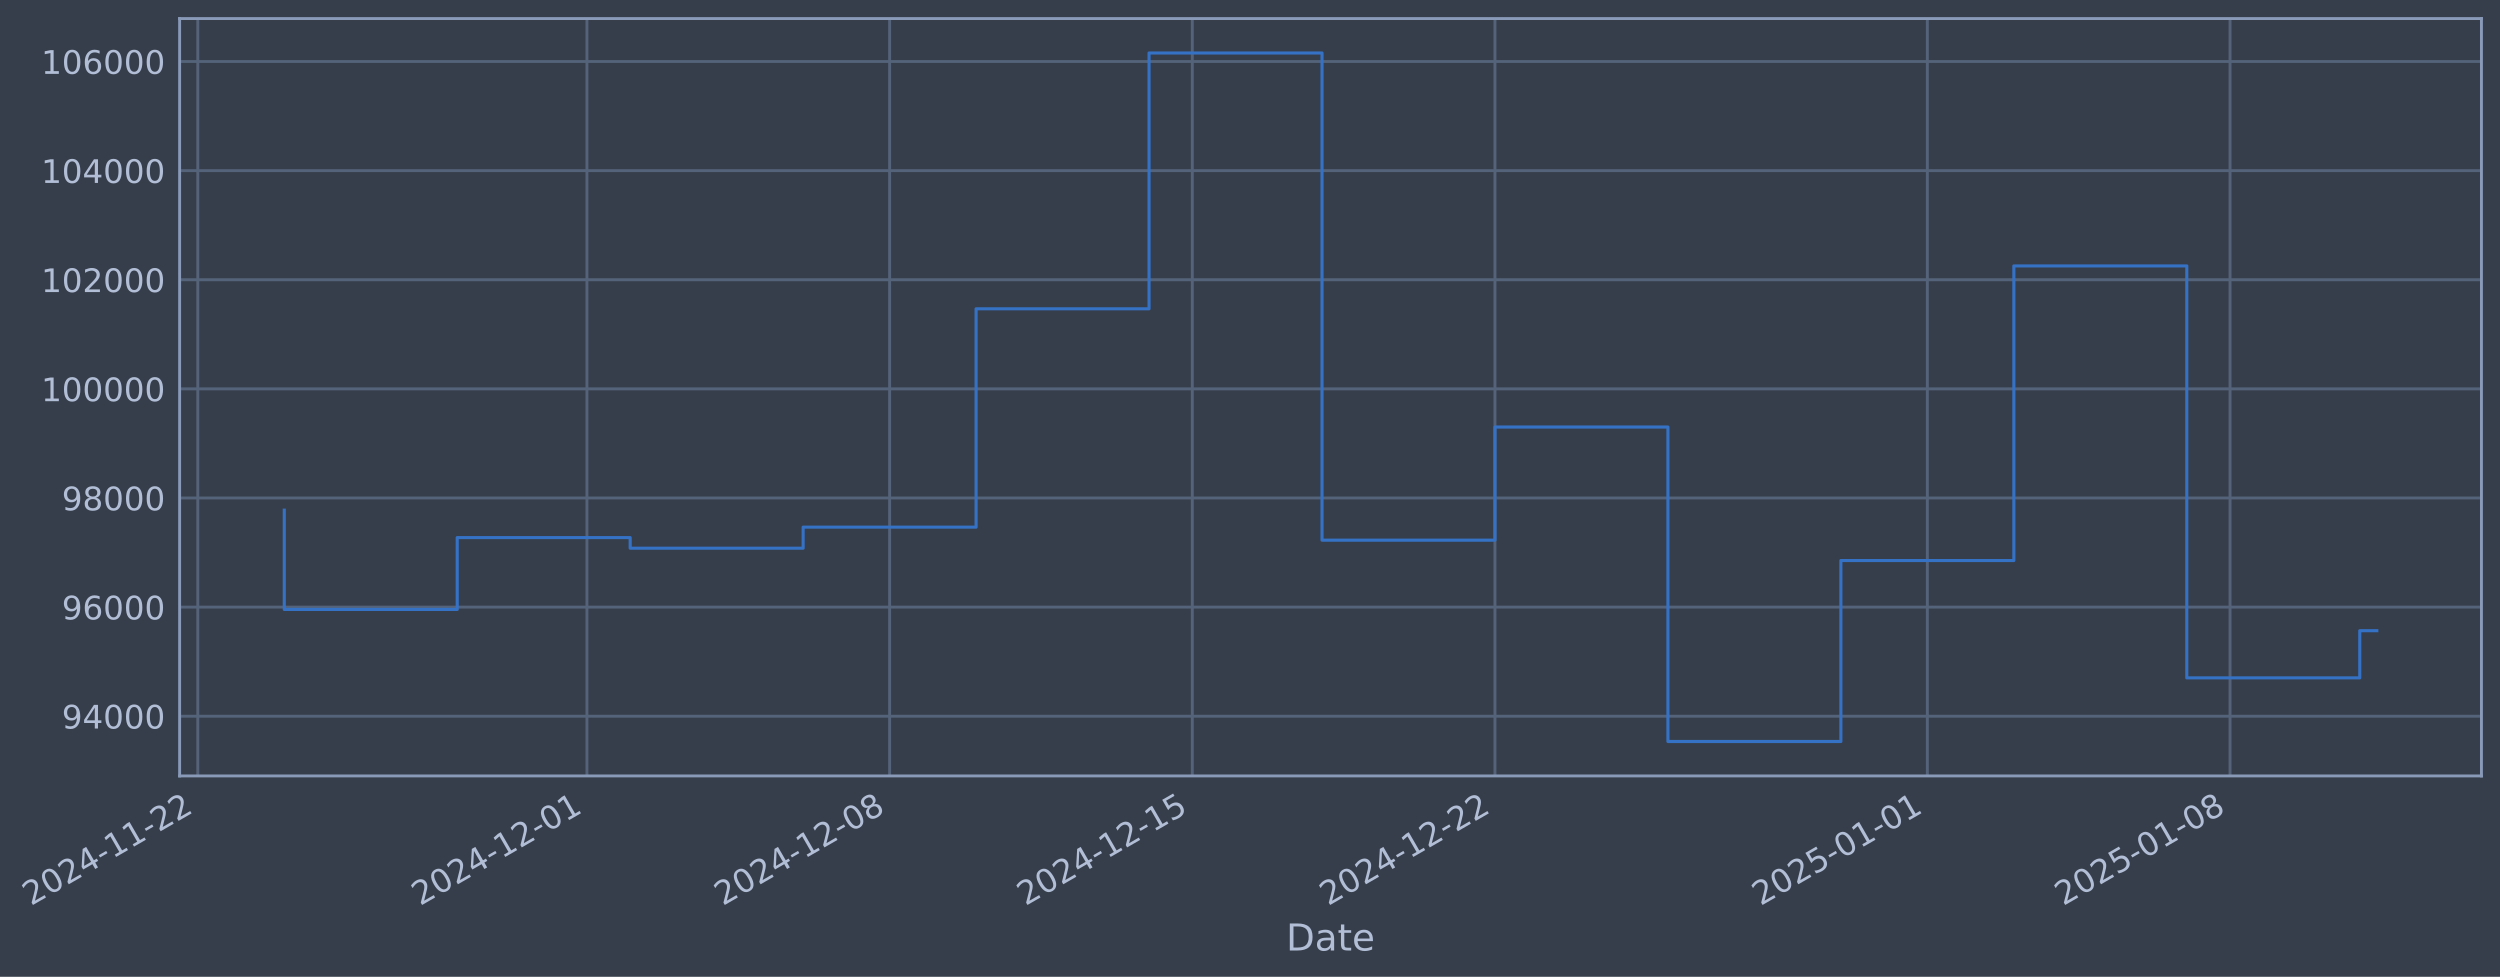
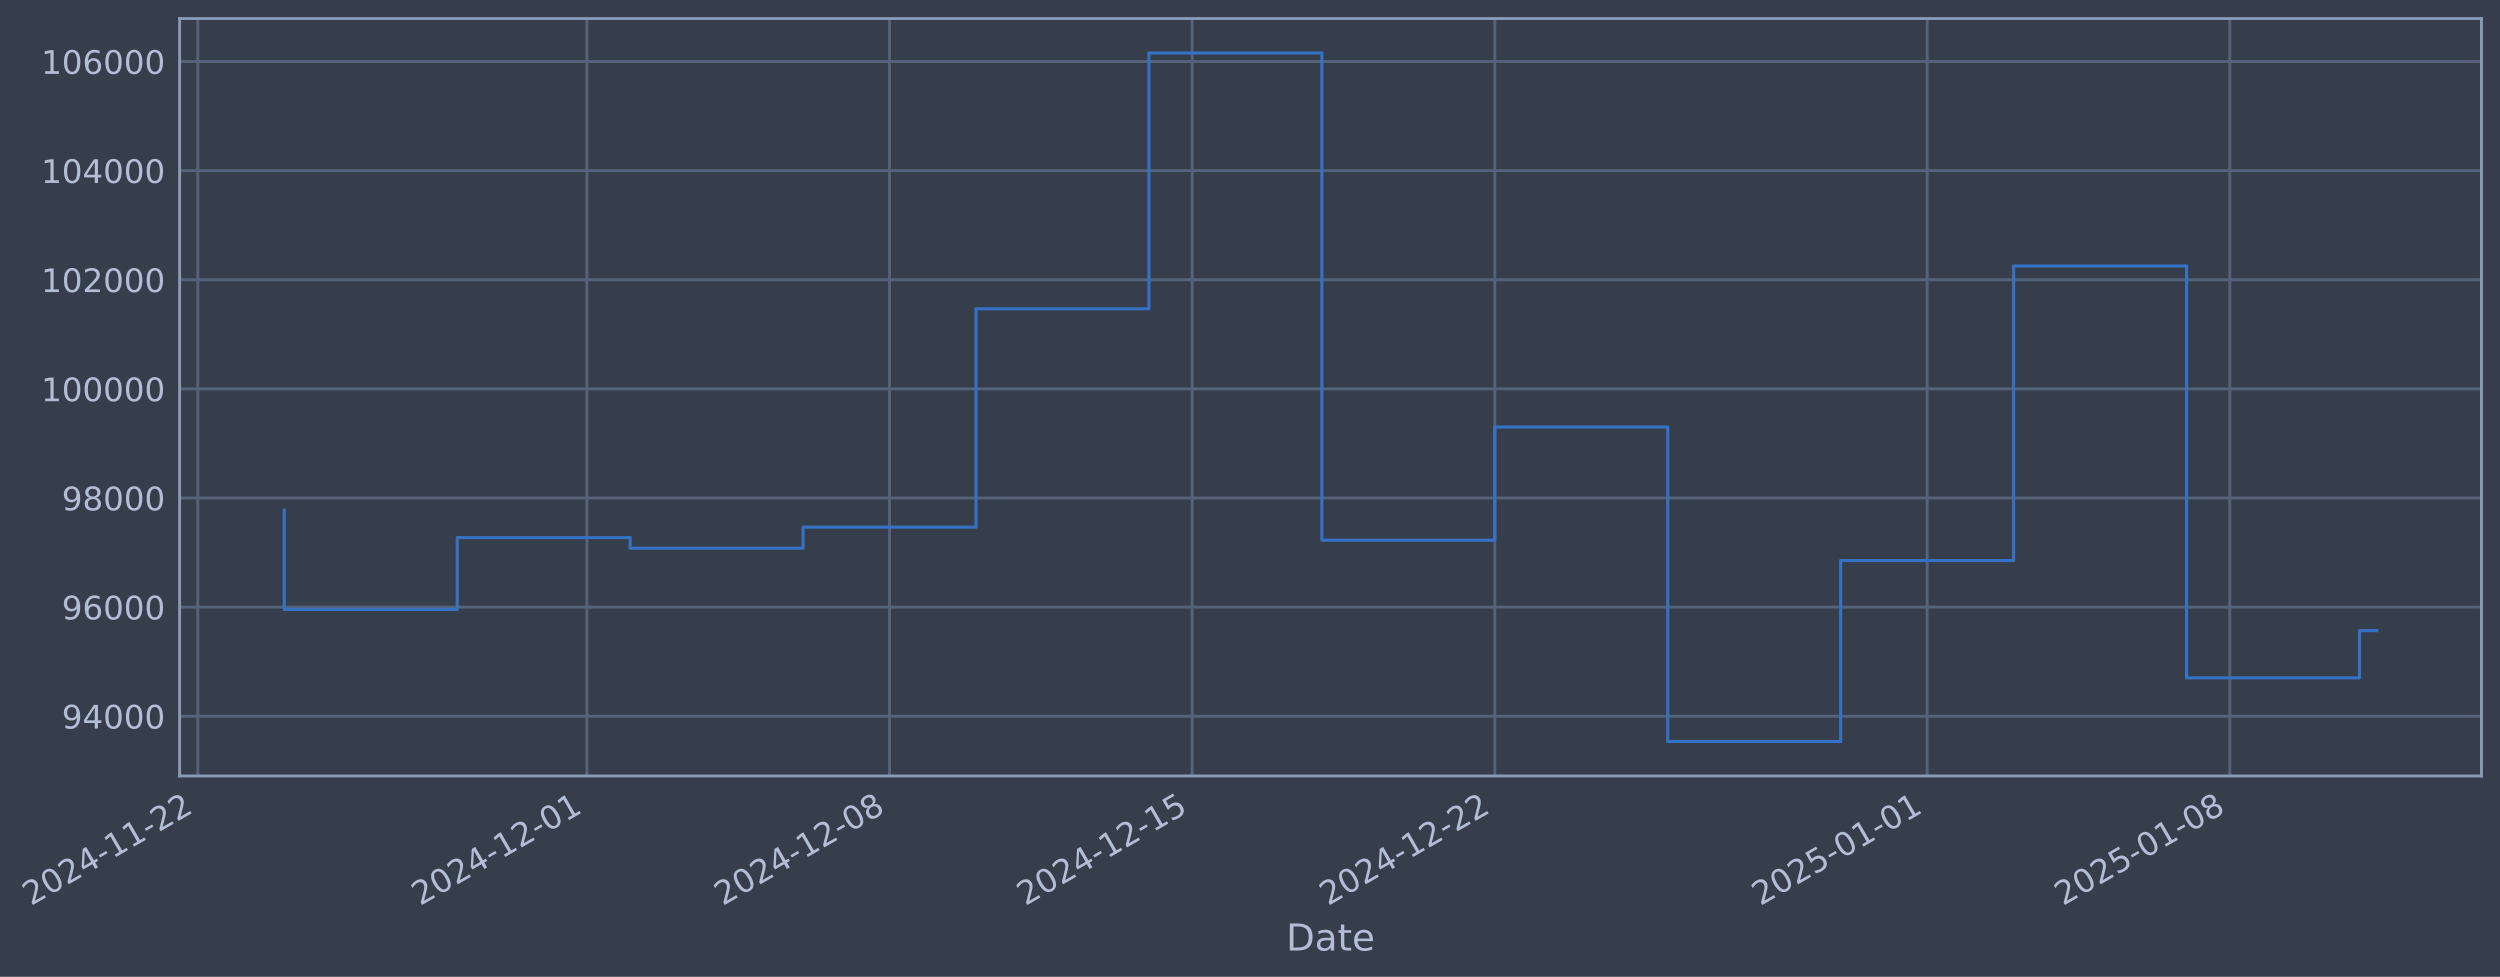
- <svg xmlns="http://www.w3.org/2000/svg" xmlns:xlink="http://www.w3.org/1999/xlink" width="969.673pt" height="378.87pt" viewBox="0 0 969.673 378.87" version="1.1">
+ <svg xmlns="http://www.w3.org/2000/svg" xmlns:xlink="http://www.w3.org/1999/xlink" width="969.669pt" height="378.87pt" viewBox="0 0 969.669 378.87" version="1.1">
  <defs>
    <style type="text/css">*{stroke-linejoin: round; stroke-linecap: butt}</style>
  </defs>
  <g id="figure_1">
    <g id="patch_1">
-       <path d="M 0 378.87  L 969.673 378.87  L 969.673 0  L 0 0  z " style="fill: #373e4b" />
+       <path d="M 0 378.87  L 969.669 378.87  L 969.669 0  L 0 0  z " style="fill: #373e4b" />
    </g>
    <g id="axes_1">
      <g id="patch_2">
-         <path d="M 69.673 300.96  L 962.473 300.96  L 962.473 7.2  L 69.673 7.2  z " style="fill: #373e4b" />
+         <path d="M 69.669 300.96  L 962.469 300.96  L 962.469 7.2  L 69.669 7.2  z " style="fill: #373e4b" />
      </g>
      <g id="matplotlib.axis_1">
        <g id="xtick_1">
          <g id="line2d_1">
-             <path d="M 76.713 300.96  L 76.713 7.2  " clip-path="url(#p062ce05514)" style="fill: none; stroke: #546379; stroke-width: 1.12; stroke-linecap: square" />
+             <path d="M 76.713 300.96  L 76.713 7.2  " clip-path="url(#pf36aac7cc4)" style="fill: none; stroke: #546379; stroke-width: 1.12; stroke-linecap: square" />
          </g>
          <g id="line2d_2" />
          <g id="text_1">
            <g style="fill: #b1bed6" transform="translate(11.98702 351.4642) rotate(-30) scale(0.126 -0.126)">
              <defs>
                <path id="DejaVuSans-32" d="M 1228 531  L 3431 531  L 3431 0  L 469 0  L 469 531  Q 828 903 1448 1529  Q 2069 2156 2228 2338  Q 2531 2678 2651 2914  Q 2772 3150 2772 3378  Q 2772 3750 2511 3984  Q 2250 4219 1831 4219  Q 1534 4219 1204 4116  Q 875 4013 500 3803  L 500 4441  Q 881 4594 1212 4672  Q 1544 4750 1819 4750  Q 2544 4750 2975 4387  Q 3406 4025 3406 3419  Q 3406 3131 3298 2873  Q 3191 2616 2906 2266  Q 2828 2175 2409 1742  Q 1991 1309 1228 531  z " transform="scale(0.015625)" />
                <path id="DejaVuSans-30" d="M 2034 4250  Q 1547 4250 1301 3770  Q 1056 3291 1056 2328  Q 1056 1369 1301 889  Q 1547 409 2034 409  Q 2525 409 2770 889  Q 3016 1369 3016 2328  Q 3016 3291 2770 3770  Q 2525 4250 2034 4250  z M 2034 4750  Q 2819 4750 3233 4129  Q 3647 3509 3647 2328  Q 3647 1150 3233 529  Q 2819 -91 2034 -91  Q 1250 -91 836 529  Q 422 1150 422 2328  Q 422 3509 836 4129  Q 1250 4750 2034 4750  z " transform="scale(0.015625)" />
                <path id="DejaVuSans-34" d="M 2419 4116  L 825 1625  L 2419 1625  L 2419 4116  z M 2253 4666  L 3047 4666  L 3047 1625  L 3713 1625  L 3713 1100  L 3047 1100  L 3047 0  L 2419 0  L 2419 1100  L 313 1100  L 313 1709  L 2253 4666  z " transform="scale(0.015625)" />
                <path id="DejaVuSans-2d" d="M 313 2009  L 1997 2009  L 1997 1497  L 313 1497  L 313 2009  z " transform="scale(0.015625)" />
                <path id="DejaVuSans-31" d="M 794 531  L 1825 531  L 1825 4091  L 703 3866  L 703 4441  L 1819 4666  L 2450 4666  L 2450 531  L 3481 531  L 3481 0  L 794 0  L 794 531  z " transform="scale(0.015625)" />
              </defs>
              <use xlink:href="#DejaVuSans-32" />
              <use xlink:href="#DejaVuSans-30" transform="translate(63.62305 0)" />
              <use xlink:href="#DejaVuSans-32" transform="translate(127.2461 0)" />
              <use xlink:href="#DejaVuSans-34" transform="translate(190.8691 0)" />
              <use xlink:href="#DejaVuSans-2d" transform="translate(254.4922 0)" />
              <use xlink:href="#DejaVuSans-31" transform="translate(290.5762 0)" />
              <use xlink:href="#DejaVuSans-31" transform="translate(354.1992 0)" />
              <use xlink:href="#DejaVuSans-2d" transform="translate(417.8223 0)" />
              <use xlink:href="#DejaVuSans-32" transform="translate(453.9062 0)" />
              <use xlink:href="#DejaVuSans-32" transform="translate(517.5293 0)" />
            </g>
          </g>
        </g>
        <g id="xtick_2">
          <g id="line2d_3">
-             <path d="M 227.654 300.96  L 227.654 7.2  " clip-path="url(#p062ce05514)" style="fill: none; stroke: #546379; stroke-width: 1.12; stroke-linecap: square" />
+             <path d="M 227.635 300.96  L 227.635 7.2  " clip-path="url(#pf36aac7cc4)" style="fill: none; stroke: #546379; stroke-width: 1.12; stroke-linecap: square" />
          </g>
          <g id="line2d_4" />
          <g id="text_2">
-             <g style="fill: #b1bed6" transform="translate(162.9285 351.4642) rotate(-30) scale(0.126 -0.126)">
+             <g style="fill: #b1bed6" transform="translate(162.9097 351.4642) rotate(-30) scale(0.126 -0.126)">
              <use xlink:href="#DejaVuSans-32" />
              <use xlink:href="#DejaVuSans-30" transform="translate(63.62305 0)" />
              <use xlink:href="#DejaVuSans-32" transform="translate(127.2461 0)" />
              <use xlink:href="#DejaVuSans-34" transform="translate(190.8691 0)" />
              <use xlink:href="#DejaVuSans-2d" transform="translate(254.4922 0)" />
              <use xlink:href="#DejaVuSans-31" transform="translate(290.5762 0)" />
              <use xlink:href="#DejaVuSans-32" transform="translate(354.1992 0)" />
              <use xlink:href="#DejaVuSans-2d" transform="translate(417.8223 0)" />
              <use xlink:href="#DejaVuSans-30" transform="translate(453.9062 0)" />
              <use xlink:href="#DejaVuSans-31" transform="translate(517.5293 0)" />
            </g>
          </g>
        </g>
        <g id="xtick_3">
          <g id="line2d_5">
-             <path d="M 345.053 300.96  L 345.053 7.2  " clip-path="url(#p062ce05514)" style="fill: none; stroke: #546379; stroke-width: 1.12; stroke-linecap: square" />
+             <path d="M 345.019 300.96  L 345.019 7.2  " clip-path="url(#pf36aac7cc4)" style="fill: none; stroke: #546379; stroke-width: 1.12; stroke-linecap: square" />
          </g>
          <g id="line2d_6" />
          <g id="text_3">
-             <g style="fill: #b1bed6" transform="translate(280.3274 351.4642) rotate(-30) scale(0.126 -0.126)">
+             <g style="fill: #b1bed6" transform="translate(280.294 351.4642) rotate(-30) scale(0.126 -0.126)">
              <defs>
                <path id="DejaVuSans-38" d="M 2034 2216  Q 1584 2216 1326 1975  Q 1069 1734 1069 1313  Q 1069 891 1326 650  Q 1584 409 2034 409  Q 2484 409 2743 651  Q 3003 894 3003 1313  Q 3003 1734 2745 1975  Q 2488 2216 2034 2216  z M 1403 2484  Q 997 2584 770 2862  Q 544 3141 544 3541  Q 544 4100 942 4425  Q 1341 4750 2034 4750  Q 2731 4750 3128 4425  Q 3525 4100 3525 3541  Q 3525 3141 3298 2862  Q 3072 2584 2669 2484  Q 3125 2378 3379 2068  Q 3634 1759 3634 1313  Q 3634 634 3220 271  Q 2806 -91 2034 -91  Q 1263 -91 848 271  Q 434 634 434 1313  Q 434 1759 690 2068  Q 947 2378 1403 2484  z M 1172 3481  Q 1172 3119 1398 2916  Q 1625 2713 2034 2713  Q 2441 2713 2670 2916  Q 2900 3119 2900 3481  Q 2900 3844 2670 4047  Q 2441 4250 2034 4250  Q 1625 4250 1398 4047  Q 1172 3844 1172 3481  z " transform="scale(0.015625)" />
              </defs>
              <use xlink:href="#DejaVuSans-32" />
              <use xlink:href="#DejaVuSans-30" transform="translate(63.62305 0)" />
              <use xlink:href="#DejaVuSans-32" transform="translate(127.2461 0)" />
              <use xlink:href="#DejaVuSans-34" transform="translate(190.8691 0)" />
              <use xlink:href="#DejaVuSans-2d" transform="translate(254.4922 0)" />
              <use xlink:href="#DejaVuSans-31" transform="translate(290.5762 0)" />
              <use xlink:href="#DejaVuSans-32" transform="translate(354.1992 0)" />
              <use xlink:href="#DejaVuSans-2d" transform="translate(417.8223 0)" />
              <use xlink:href="#DejaVuSans-30" transform="translate(453.9062 0)" />
              <use xlink:href="#DejaVuSans-38" transform="translate(517.5293 0)" />
            </g>
          </g>
        </g>
        <g id="xtick_4">
          <g id="line2d_7">
-             <path d="M 462.452 300.96  L 462.452 7.2  " clip-path="url(#p062ce05514)" style="fill: none; stroke: #546379; stroke-width: 1.12; stroke-linecap: square" />
+             <path d="M 462.404 300.96  L 462.404 7.2  " clip-path="url(#pf36aac7cc4)" style="fill: none; stroke: #546379; stroke-width: 1.12; stroke-linecap: square" />
          </g>
          <g id="line2d_8" />
          <g id="text_4">
-             <g style="fill: #b1bed6" transform="translate(397.7263 351.4642) rotate(-30) scale(0.126 -0.126)">
+             <g style="fill: #b1bed6" transform="translate(397.6783 351.4642) rotate(-30) scale(0.126 -0.126)">
              <defs>
                <path id="DejaVuSans-35" d="M 691 4666  L 3169 4666  L 3169 4134  L 1269 4134  L 1269 2991  Q 1406 3038 1543 3061  Q 1681 3084 1819 3084  Q 2600 3084 3056 2656  Q 3513 2228 3513 1497  Q 3513 744 3044 326  Q 2575 -91 1722 -91  Q 1428 -91 1123 -41  Q 819 9 494 109  L 494 744  Q 775 591 1075 516  Q 1375 441 1709 441  Q 2250 441 2565 725  Q 2881 1009 2881 1497  Q 2881 1984 2565 2268  Q 2250 2553 1709 2553  Q 1456 2553 1204 2497  Q 953 2441 691 2322  L 691 4666  z " transform="scale(0.015625)" />
              </defs>
              <use xlink:href="#DejaVuSans-32" />
              <use xlink:href="#DejaVuSans-30" transform="translate(63.62305 0)" />
              <use xlink:href="#DejaVuSans-32" transform="translate(127.2461 0)" />
              <use xlink:href="#DejaVuSans-34" transform="translate(190.8691 0)" />
              <use xlink:href="#DejaVuSans-2d" transform="translate(254.4922 0)" />
              <use xlink:href="#DejaVuSans-31" transform="translate(290.5762 0)" />
              <use xlink:href="#DejaVuSans-32" transform="translate(354.1992 0)" />
              <use xlink:href="#DejaVuSans-2d" transform="translate(417.8223 0)" />
              <use xlink:href="#DejaVuSans-31" transform="translate(453.9062 0)" />
              <use xlink:href="#DejaVuSans-35" transform="translate(517.5293 0)" />
            </g>
          </g>
        </g>
        <g id="xtick_5">
          <g id="line2d_9">
-             <path d="M 579.851 300.96  L 579.851 7.2  " clip-path="url(#p062ce05514)" style="fill: none; stroke: #546379; stroke-width: 1.12; stroke-linecap: square" />
+             <path d="M 579.788 300.96  L 579.788 7.2  " clip-path="url(#pf36aac7cc4)" style="fill: none; stroke: #546379; stroke-width: 1.12; stroke-linecap: square" />
          </g>
          <g id="line2d_10" />
          <g id="text_5">
-             <g style="fill: #b1bed6" transform="translate(515.1252 351.4642) rotate(-30) scale(0.126 -0.126)">
+             <g style="fill: #b1bed6" transform="translate(515.0626 351.4642) rotate(-30) scale(0.126 -0.126)">
              <use xlink:href="#DejaVuSans-32" />
              <use xlink:href="#DejaVuSans-30" transform="translate(63.62305 0)" />
              <use xlink:href="#DejaVuSans-32" transform="translate(127.2461 0)" />
              <use xlink:href="#DejaVuSans-34" transform="translate(190.8691 0)" />
              <use xlink:href="#DejaVuSans-2d" transform="translate(254.4922 0)" />
              <use xlink:href="#DejaVuSans-31" transform="translate(290.5762 0)" />
              <use xlink:href="#DejaVuSans-32" transform="translate(354.1992 0)" />
              <use xlink:href="#DejaVuSans-2d" transform="translate(417.8223 0)" />
              <use xlink:href="#DejaVuSans-32" transform="translate(453.9062 0)" />
              <use xlink:href="#DejaVuSans-32" transform="translate(517.5293 0)" />
            </g>
          </g>
        </g>
        <g id="xtick_6">
          <g id="line2d_11">
-             <path d="M 747.563 300.96  L 747.563 7.2  " clip-path="url(#p062ce05514)" style="fill: none; stroke: #546379; stroke-width: 1.12; stroke-linecap: square" />
+             <path d="M 747.48 300.96  L 747.48 7.2  " clip-path="url(#pf36aac7cc4)" style="fill: none; stroke: #546379; stroke-width: 1.12; stroke-linecap: square" />
          </g>
          <g id="line2d_12" />
          <g id="text_6">
-             <g style="fill: #b1bed6" transform="translate(682.8379 351.4642) rotate(-30) scale(0.126 -0.126)">
+             <g style="fill: #b1bed6" transform="translate(682.7545 351.4642) rotate(-30) scale(0.126 -0.126)">
              <use xlink:href="#DejaVuSans-32" />
              <use xlink:href="#DejaVuSans-30" transform="translate(63.62305 0)" />
              <use xlink:href="#DejaVuSans-32" transform="translate(127.2461 0)" />
              <use xlink:href="#DejaVuSans-35" transform="translate(190.8691 0)" />
              <use xlink:href="#DejaVuSans-2d" transform="translate(254.4922 0)" />
              <use xlink:href="#DejaVuSans-30" transform="translate(290.5762 0)" />
              <use xlink:href="#DejaVuSans-31" transform="translate(354.1992 0)" />
              <use xlink:href="#DejaVuSans-2d" transform="translate(417.8223 0)" />
              <use xlink:href="#DejaVuSans-30" transform="translate(453.9062 0)" />
              <use xlink:href="#DejaVuSans-31" transform="translate(517.5293 0)" />
            </g>
          </g>
        </g>
        <g id="xtick_7">
          <g id="line2d_13">
-             <path d="M 864.962 300.96  L 864.962 7.2  " clip-path="url(#p062ce05514)" style="fill: none; stroke: #546379; stroke-width: 1.12; stroke-linecap: square" />
+             <path d="M 864.864 300.96  L 864.864 7.2  " clip-path="url(#pf36aac7cc4)" style="fill: none; stroke: #546379; stroke-width: 1.12; stroke-linecap: square" />
          </g>
          <g id="line2d_14" />
          <g id="text_7">
-             <g style="fill: #b1bed6" transform="translate(800.2368 351.4642) rotate(-30) scale(0.126 -0.126)">
+             <g style="fill: #b1bed6" transform="translate(800.1388 351.4642) rotate(-30) scale(0.126 -0.126)">
              <use xlink:href="#DejaVuSans-32" />
              <use xlink:href="#DejaVuSans-30" transform="translate(63.62305 0)" />
              <use xlink:href="#DejaVuSans-32" transform="translate(127.2461 0)" />
              <use xlink:href="#DejaVuSans-35" transform="translate(190.8691 0)" />
              <use xlink:href="#DejaVuSans-2d" transform="translate(254.4922 0)" />
              <use xlink:href="#DejaVuSans-30" transform="translate(290.5762 0)" />
              <use xlink:href="#DejaVuSans-31" transform="translate(354.1992 0)" />
              <use xlink:href="#DejaVuSans-2d" transform="translate(417.8223 0)" />
              <use xlink:href="#DejaVuSans-30" transform="translate(453.9062 0)" />
              <use xlink:href="#DejaVuSans-38" transform="translate(517.5293 0)" />
            </g>
          </g>
        </g>
        <g id="text_8">
-           <g style="fill: #b1bed6" transform="translate(498.8641 368.6753) scale(0.144 -0.144)">
+           <g style="fill: #b1bed6" transform="translate(498.86 368.6753) scale(0.144 -0.144)">
            <defs>
              <path id="DejaVuSans-44" d="M 1259 4147  L 1259 519  L 2022 519  Q 2988 519 3436 956  Q 3884 1394 3884 2338  Q 3884 3275 3436 3711  Q 2988 4147 2022 4147  L 1259 4147  z M 628 4666  L 1925 4666  Q 3281 4666 3915 4102  Q 4550 3538 4550 2338  Q 4550 1131 3912 565  Q 3275 0 1925 0  L 628 0  L 628 4666  z " transform="scale(0.015625)" />
              <path id="DejaVuSans-61" d="M 2194 1759  Q 1497 1759 1228 1600  Q 959 1441 959 1056  Q 959 750 1161 570  Q 1363 391 1709 391  Q 2188 391 2477 730  Q 2766 1069 2766 1631  L 2766 1759  L 2194 1759  z M 3341 1997  L 3341 0  L 2766 0  L 2766 531  Q 2569 213 2275 61  Q 1981 -91 1556 -91  Q 1019 -91 701 211  Q 384 513 384 1019  Q 384 1609 779 1909  Q 1175 2209 1959 2209  L 2766 2209  L 2766 2266  Q 2766 2663 2505 2880  Q 2244 3097 1772 3097  Q 1472 3097 1187 3025  Q 903 2953 641 2809  L 641 3341  Q 956 3463 1253 3523  Q 1550 3584 1831 3584  Q 2591 3584 2966 3190  Q 3341 2797 3341 1997  z " transform="scale(0.015625)" />
              <path id="DejaVuSans-74" d="M 1172 4494  L 1172 3500  L 2356 3500  L 2356 3053  L 1172 3053  L 1172 1153  Q 1172 725 1289 603  Q 1406 481 1766 481  L 2356 481  L 2356 0  L 1766 0  Q 1100 0 847 248  Q 594 497 594 1153  L 594 3053  L 172 3053  L 172 3500  L 594 3500  L 594 4494  L 1172 4494  z " transform="scale(0.015625)" />
              <path id="DejaVuSans-65" d="M 3597 1894  L 3597 1613  L 953 1613  Q 991 1019 1311 708  Q 1631 397 2203 397  Q 2534 397 2845 478  Q 3156 559 3463 722  L 3463 178  Q 3153 47 2828 -22  Q 2503 -91 2169 -91  Q 1331 -91 842 396  Q 353 884 353 1716  Q 353 2575 817 3079  Q 1281 3584 2069 3584  Q 2775 3584 3186 3129  Q 3597 2675 3597 1894  z M 3022 2063  Q 3016 2534 2758 2815  Q 2500 3097 2075 3097  Q 1594 3097 1305 2825  Q 1016 2553 972 2059  L 3022 2063  z " transform="scale(0.015625)" />
            </defs>
            <use xlink:href="#DejaVuSans-44" />
            <use xlink:href="#DejaVuSans-61" transform="translate(77.00195 0)" />
            <use xlink:href="#DejaVuSans-74" transform="translate(138.2812 0)" />
            <use xlink:href="#DejaVuSans-65" transform="translate(177.4902 0)" />
          </g>
        </g>
      </g>
      <g id="matplotlib.axis_2">
        <g id="ytick_1">
          <g id="line2d_15">
-             <path d="M 69.673 277.797  L 962.473 277.797  " clip-path="url(#p062ce05514)" style="fill: none; stroke: #546379; stroke-width: 1.12; stroke-linecap: square" />
+             <path d="M 69.669 277.797  L 962.469 277.797  " clip-path="url(#pf36aac7cc4)" style="fill: none; stroke: #546379; stroke-width: 1.12; stroke-linecap: square" />
          </g>
          <g id="line2d_16" />
          <g id="text_9">
-             <g style="fill: #b1bed6" transform="translate(23.9895 282.5841) scale(0.126 -0.126)">
+             <g style="fill: #b1bed6" transform="translate(23.98533 282.5841) scale(0.126 -0.126)">
              <defs>
                <path id="DejaVuSans-39" d="M 703 97  L 703 672  Q 941 559 1184 500  Q 1428 441 1663 441  Q 2288 441 2617 861  Q 2947 1281 2994 2138  Q 2813 1869 2534 1725  Q 2256 1581 1919 1581  Q 1219 1581 811 2004  Q 403 2428 403 3163  Q 403 3881 828 4315  Q 1253 4750 1959 4750  Q 2769 4750 3195 4129  Q 3622 3509 3622 2328  Q 3622 1225 3098 567  Q 2575 -91 1691 -91  Q 1453 -91 1209 -44  Q 966 3 703 97  z M 1959 2075  Q 2384 2075 2632 2365  Q 2881 2656 2881 3163  Q 2881 3666 2632 3958  Q 2384 4250 1959 4250  Q 1534 4250 1286 3958  Q 1038 3666 1038 3163  Q 1038 2656 1286 2365  Q 1534 2075 1959 2075  z " transform="scale(0.015625)" />
              </defs>
              <use xlink:href="#DejaVuSans-39" />
              <use xlink:href="#DejaVuSans-34" transform="translate(63.62305 0)" />
              <use xlink:href="#DejaVuSans-30" transform="translate(127.2461 0)" />
              <use xlink:href="#DejaVuSans-30" transform="translate(190.8691 0)" />
              <use xlink:href="#DejaVuSans-30" transform="translate(254.4922 0)" />
            </g>
          </g>
        </g>
        <g id="ytick_2">
          <g id="line2d_17">
-             <path d="M 69.673 235.473  L 962.473 235.473  " clip-path="url(#p062ce05514)" style="fill: none; stroke: #546379; stroke-width: 1.12; stroke-linecap: square" />
+             <path d="M 69.669 235.473  L 962.469 235.473  " clip-path="url(#pf36aac7cc4)" style="fill: none; stroke: #546379; stroke-width: 1.12; stroke-linecap: square" />
          </g>
          <g id="line2d_18" />
          <g id="text_10">
-             <g style="fill: #b1bed6" transform="translate(23.9895 240.2602) scale(0.126 -0.126)">
+             <g style="fill: #b1bed6" transform="translate(23.98533 240.2602) scale(0.126 -0.126)">
              <defs>
                <path id="DejaVuSans-36" d="M 2113 2584  Q 1688 2584 1439 2293  Q 1191 2003 1191 1497  Q 1191 994 1439 701  Q 1688 409 2113 409  Q 2538 409 2786 701  Q 3034 994 3034 1497  Q 3034 2003 2786 2293  Q 2538 2584 2113 2584  z M 3366 4563  L 3366 3988  Q 3128 4100 2886 4159  Q 2644 4219 2406 4219  Q 1781 4219 1451 3797  Q 1122 3375 1075 2522  Q 1259 2794 1537 2939  Q 1816 3084 2150 3084  Q 2853 3084 3261 2657  Q 3669 2231 3669 1497  Q 3669 778 3244 343  Q 2819 -91 2113 -91  Q 1303 -91 875 529  Q 447 1150 447 2328  Q 447 3434 972 4092  Q 1497 4750 2381 4750  Q 2619 4750 2861 4703  Q 3103 4656 3366 4563  z " transform="scale(0.015625)" />
              </defs>
              <use xlink:href="#DejaVuSans-39" />
              <use xlink:href="#DejaVuSans-36" transform="translate(63.62305 0)" />
              <use xlink:href="#DejaVuSans-30" transform="translate(127.2461 0)" />
              <use xlink:href="#DejaVuSans-30" transform="translate(190.8691 0)" />
              <use xlink:href="#DejaVuSans-30" transform="translate(254.4922 0)" />
            </g>
          </g>
        </g>
        <g id="ytick_3">
          <g id="line2d_19">
-             <path d="M 69.673 193.149  L 962.473 193.149  " clip-path="url(#p062ce05514)" style="fill: none; stroke: #546379; stroke-width: 1.12; stroke-linecap: square" />
+             <path d="M 69.669 193.149  L 962.469 193.149  " clip-path="url(#pf36aac7cc4)" style="fill: none; stroke: #546379; stroke-width: 1.12; stroke-linecap: square" />
          </g>
          <g id="line2d_20" />
          <g id="text_11">
-             <g style="fill: #b1bed6" transform="translate(23.9895 197.9364) scale(0.126 -0.126)">
+             <g style="fill: #b1bed6" transform="translate(23.98533 197.9364) scale(0.126 -0.126)">
              <use xlink:href="#DejaVuSans-39" />
              <use xlink:href="#DejaVuSans-38" transform="translate(63.62305 0)" />
              <use xlink:href="#DejaVuSans-30" transform="translate(127.2461 0)" />
              <use xlink:href="#DejaVuSans-30" transform="translate(190.8691 0)" />
              <use xlink:href="#DejaVuSans-30" transform="translate(254.4922 0)" />
            </g>
          </g>
        </g>
        <g id="ytick_4">
          <g id="line2d_21">
-             <path d="M 69.673 150.826  L 962.473 150.826  " clip-path="url(#p062ce05514)" style="fill: none; stroke: #546379; stroke-width: 1.12; stroke-linecap: square" />
+             <path d="M 69.669 150.826  L 962.469 150.826  " clip-path="url(#pf36aac7cc4)" style="fill: none; stroke: #546379; stroke-width: 1.12; stroke-linecap: square" />
          </g>
          <g id="line2d_22" />
          <g id="text_12">
-             <g style="fill: #b1bed6" transform="translate(15.97275 155.6126) scale(0.126 -0.126)">
+             <g style="fill: #b1bed6" transform="translate(15.96858 155.6126) scale(0.126 -0.126)">
              <use xlink:href="#DejaVuSans-31" />
              <use xlink:href="#DejaVuSans-30" transform="translate(63.62305 0)" />
              <use xlink:href="#DejaVuSans-30" transform="translate(127.2461 0)" />
              <use xlink:href="#DejaVuSans-30" transform="translate(190.8691 0)" />
              <use xlink:href="#DejaVuSans-30" transform="translate(254.4922 0)" />
              <use xlink:href="#DejaVuSans-30" transform="translate(318.1152 0)" />
            </g>
          </g>
        </g>
        <g id="ytick_5">
          <g id="line2d_23">
-             <path d="M 69.673 108.502  L 962.473 108.502  " clip-path="url(#p062ce05514)" style="fill: none; stroke: #546379; stroke-width: 1.12; stroke-linecap: square" />
+             <path d="M 69.669 108.502  L 962.469 108.502  " clip-path="url(#pf36aac7cc4)" style="fill: none; stroke: #546379; stroke-width: 1.12; stroke-linecap: square" />
          </g>
          <g id="line2d_24" />
          <g id="text_13">
-             <g style="fill: #b1bed6" transform="translate(15.97275 113.2888) scale(0.126 -0.126)">
+             <g style="fill: #b1bed6" transform="translate(15.96858 113.2888) scale(0.126 -0.126)">
              <use xlink:href="#DejaVuSans-31" />
              <use xlink:href="#DejaVuSans-30" transform="translate(63.62305 0)" />
              <use xlink:href="#DejaVuSans-32" transform="translate(127.2461 0)" />
              <use xlink:href="#DejaVuSans-30" transform="translate(190.8691 0)" />
              <use xlink:href="#DejaVuSans-30" transform="translate(254.4922 0)" />
              <use xlink:href="#DejaVuSans-30" transform="translate(318.1152 0)" />
            </g>
          </g>
        </g>
        <g id="ytick_6">
          <g id="line2d_25">
-             <path d="M 69.673 66.178  L 962.473 66.178  " clip-path="url(#p062ce05514)" style="fill: none; stroke: #546379; stroke-width: 1.12; stroke-linecap: square" />
+             <path d="M 69.669 66.178  L 962.469 66.178  " clip-path="url(#pf36aac7cc4)" style="fill: none; stroke: #546379; stroke-width: 1.12; stroke-linecap: square" />
          </g>
          <g id="line2d_26" />
          <g id="text_14">
-             <g style="fill: #b1bed6" transform="translate(15.97275 70.96502) scale(0.126 -0.126)">
+             <g style="fill: #b1bed6" transform="translate(15.96858 70.96502) scale(0.126 -0.126)">
              <use xlink:href="#DejaVuSans-31" />
              <use xlink:href="#DejaVuSans-30" transform="translate(63.62305 0)" />
              <use xlink:href="#DejaVuSans-34" transform="translate(127.2461 0)" />
              <use xlink:href="#DejaVuSans-30" transform="translate(190.8691 0)" />
              <use xlink:href="#DejaVuSans-30" transform="translate(254.4922 0)" />
              <use xlink:href="#DejaVuSans-30" transform="translate(318.1152 0)" />
            </g>
          </g>
        </g>
        <g id="ytick_7">
          <g id="line2d_27">
-             <path d="M 69.673 23.854  L 962.473 23.854  " clip-path="url(#p062ce05514)" style="fill: none; stroke: #546379; stroke-width: 1.12; stroke-linecap: square" />
+             <path d="M 69.669 23.854  L 962.469 23.854  " clip-path="url(#pf36aac7cc4)" style="fill: none; stroke: #546379; stroke-width: 1.12; stroke-linecap: square" />
          </g>
          <g id="line2d_28" />
          <g id="text_15">
-             <g style="fill: #b1bed6" transform="translate(15.97275 28.64121) scale(0.126 -0.126)">
+             <g style="fill: #b1bed6" transform="translate(15.96858 28.64121) scale(0.126 -0.126)">
              <use xlink:href="#DejaVuSans-31" />
              <use xlink:href="#DejaVuSans-30" transform="translate(63.62305 0)" />
              <use xlink:href="#DejaVuSans-36" transform="translate(127.2461 0)" />
              <use xlink:href="#DejaVuSans-30" transform="translate(190.8691 0)" />
              <use xlink:href="#DejaVuSans-30" transform="translate(254.4922 0)" />
              <use xlink:href="#DejaVuSans-30" transform="translate(318.1152 0)" />
            </g>
          </g>
        </g>
      </g>
      <g id="line2d_29">
-         <path d="M 110.255 197.87  L 110.255 236.383  L 177.34 236.383  L 177.34 208.521  L 244.425 208.521  L 244.425 212.628  L 311.51 212.628  L 311.51 204.459  L 378.595 204.459  L 378.595 119.77  L 445.68 119.77  L 445.68 20.553  L 512.766 20.553  L 512.766 209.517  L 579.851 209.517  L 579.851 165.636  L 646.936 165.636  L 646.936 287.607  L 714.021 287.607  L 714.021 217.409  L 781.106 217.409  L 781.106 103.141  L 848.191 103.141  L 848.191 262.927  L 915.276 262.927  L 915.276 244.631  L 921.891 244.631  " clip-path="url(#p062ce05514)" style="fill: none; stroke: #3572c6; stroke-width: 1.2; stroke-linecap: square" />
+         <path d="M 110.251 197.87  L 110.251 236.383  L 177.328 236.383  L 177.328 208.521  L 244.404 208.521  L 244.404 212.628  L 311.481 212.628  L 311.481 204.459  L 378.558 204.459  L 378.558 119.77  L 445.635 119.77  L 445.635 20.553  L 512.711 20.553  L 512.711 209.517  L 579.788 209.517  L 579.788 165.636  L 646.865 165.636  L 646.865 287.607  L 713.942 287.607  L 713.942 217.409  L 781.018 217.409  L 781.018 103.141  L 848.095 103.141  L 848.095 262.927  L 915.172 262.927  L 915.172 244.604  L 921.887 244.604  " clip-path="url(#pf36aac7cc4)" style="fill: none; stroke: #3572c6; stroke-width: 1.2; stroke-linecap: square" />
      </g>
      <g id="patch_3">
-         <path d="M 69.673 300.96  L 69.673 7.2  " style="fill: none; stroke: #899ab8; stroke-width: 1.12; stroke-linejoin: miter; stroke-linecap: square" />
+         <path d="M 69.669 300.96  L 69.669 7.2  " style="fill: none; stroke: #899ab8; stroke-width: 1.12; stroke-linejoin: miter; stroke-linecap: square" />
      </g>
      <g id="patch_4">
-         <path d="M 962.473 300.96  L 962.473 7.2  " style="fill: none; stroke: #899ab8; stroke-width: 1.12; stroke-linejoin: miter; stroke-linecap: square" />
+         <path d="M 962.469 300.96  L 962.469 7.2  " style="fill: none; stroke: #899ab8; stroke-width: 1.12; stroke-linejoin: miter; stroke-linecap: square" />
      </g>
      <g id="patch_5">
-         <path d="M 69.673 300.96  L 962.473 300.96  " style="fill: none; stroke: #899ab8; stroke-width: 1.12; stroke-linejoin: miter; stroke-linecap: square" />
+         <path d="M 69.669 300.96  L 962.469 300.96  " style="fill: none; stroke: #899ab8; stroke-width: 1.12; stroke-linejoin: miter; stroke-linecap: square" />
      </g>
      <g id="patch_6">
-         <path d="M 69.673 7.2  L 962.473 7.2  " style="fill: none; stroke: #899ab8; stroke-width: 1.12; stroke-linejoin: miter; stroke-linecap: square" />
+         <path d="M 69.669 7.2  L 962.469 7.2  " style="fill: none; stroke: #899ab8; stroke-width: 1.12; stroke-linejoin: miter; stroke-linecap: square" />
      </g>
    </g>
  </g>
  <defs>
-     <clipPath id="p062ce05514">
-       <rect x="69.673" y="7.2" width="892.8" height="293.76" />
+     <clipPath id="pf36aac7cc4">
+       <rect x="69.669" y="7.2" width="892.8" height="293.76" />
    </clipPath>
  </defs>
</svg>
